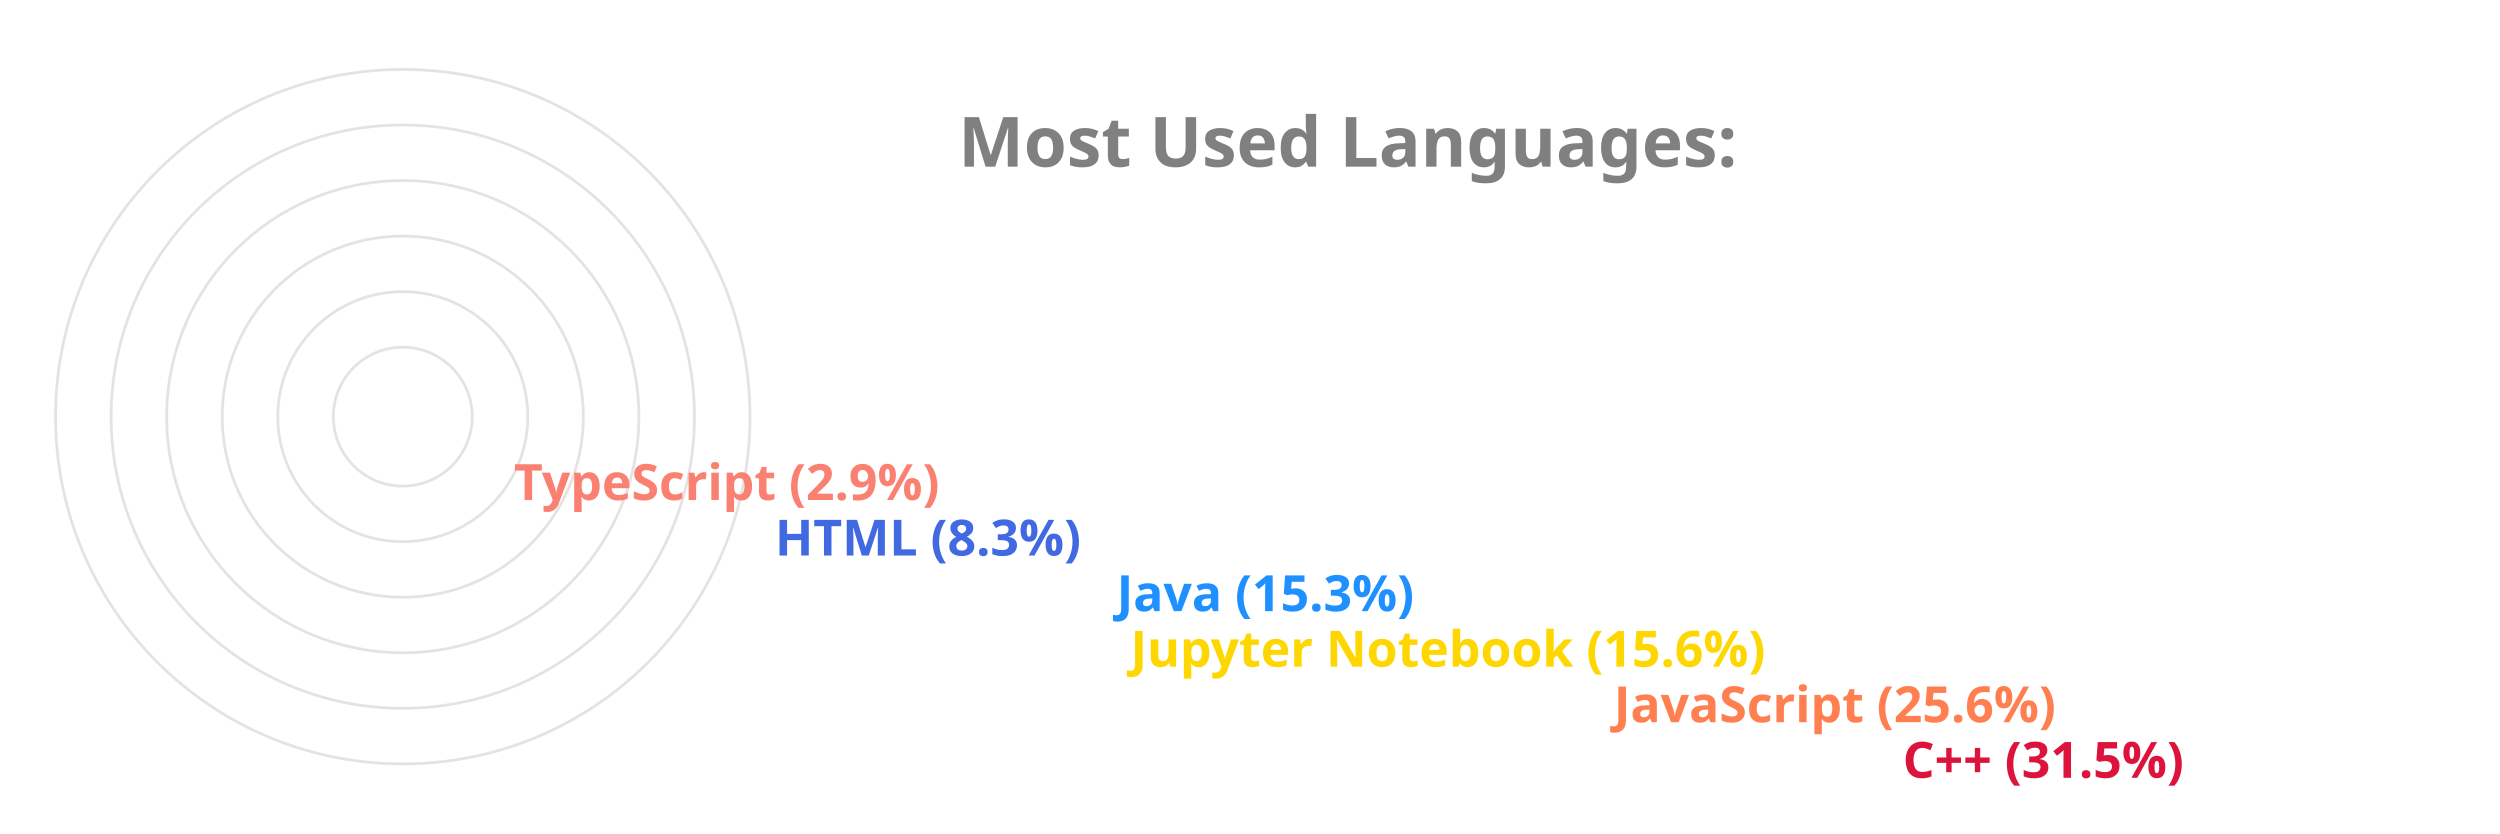
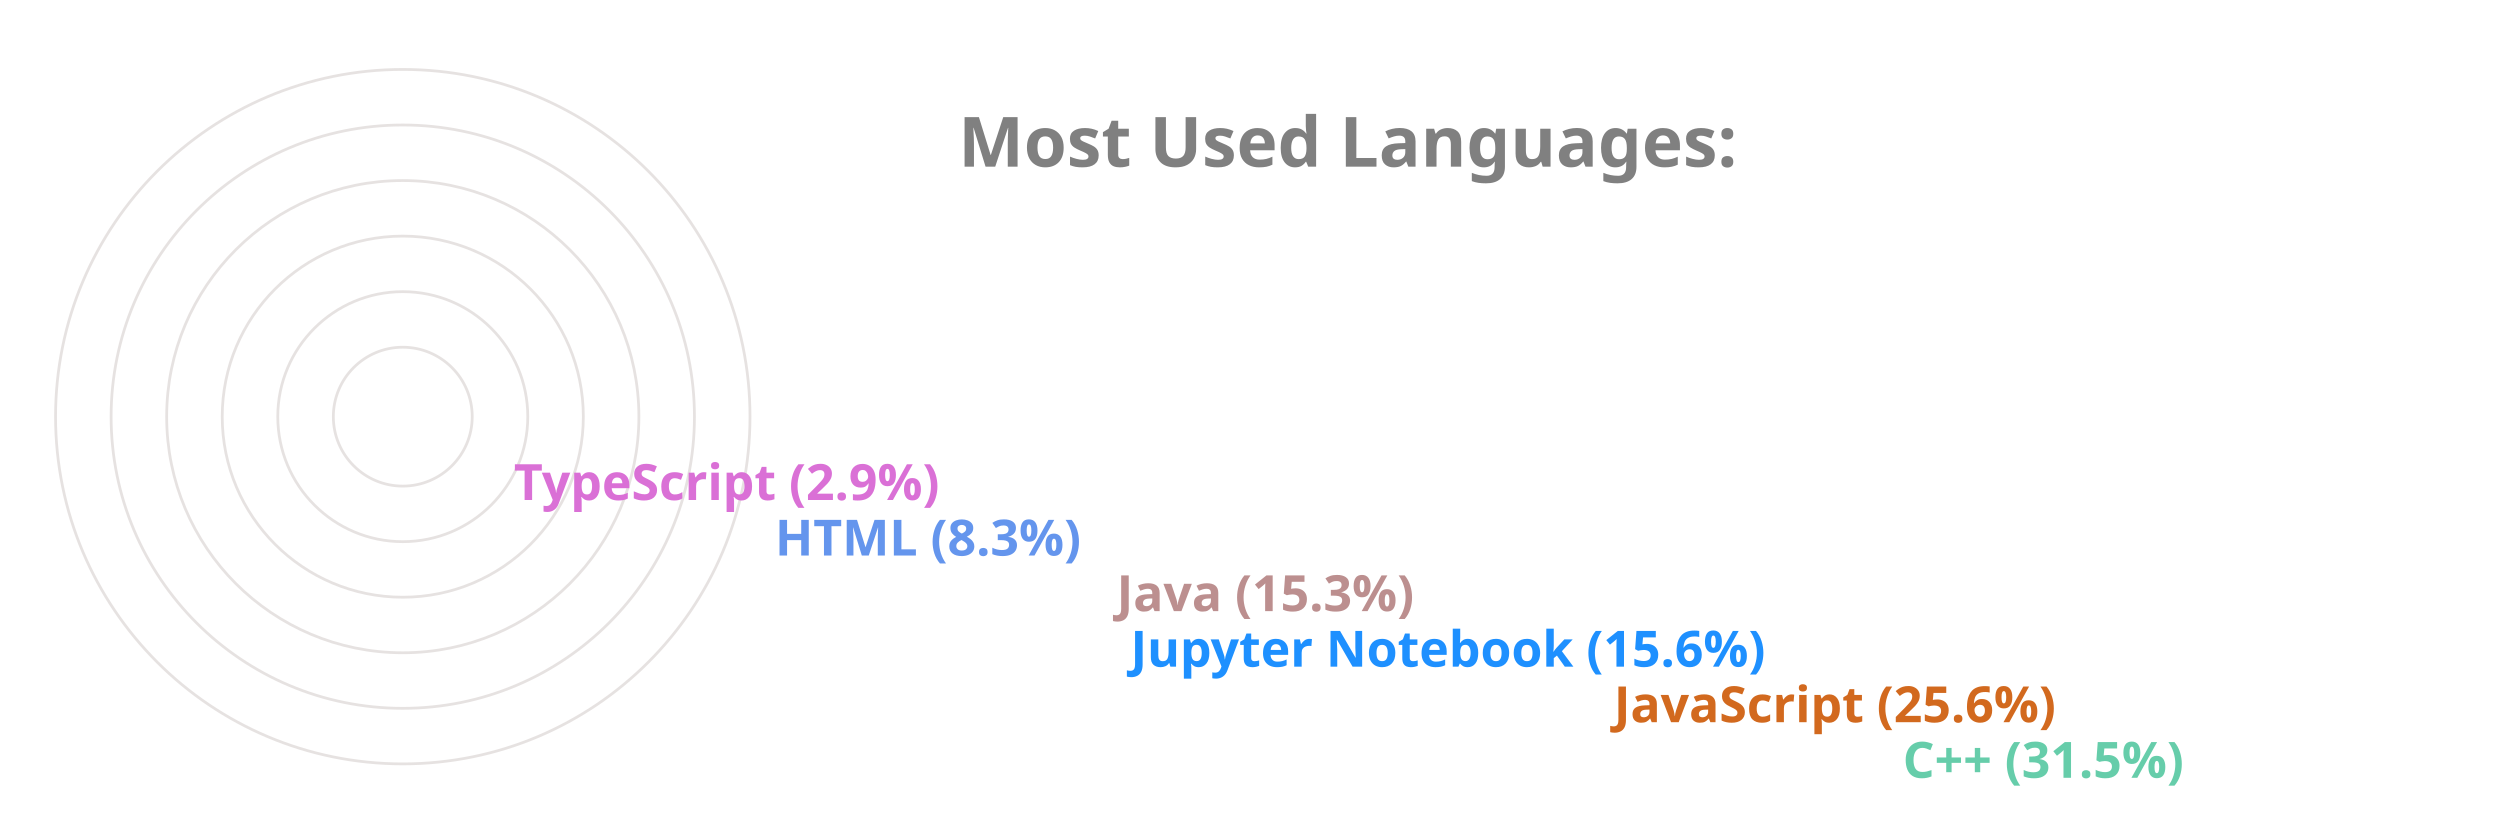
<svg xmlns="http://www.w3.org/2000/svg" viewBox="0 0 650 300" height="200px" width="600px">
  <style>
		.label {
			font: bold 25px sans-serif;
			color: #404040;
			-webkit-text-stroke: 1px white;
	  	}
		.name {
			font: bold 18px sans-serif;
			color: #404040;
	  	}

		.line {
			stroke-dasharray: 1000;
			stroke-dashoffset: 1000;
			animation: dash 3.5s ease-in-out forwards;	
			animation-iteration-count: infinite;
			animation-direction: alternate-reverse;
		}

		.path {
			stroke-dasharray: 1000;
			stroke-dashoffset: 1000;
			animation: dash 3.5s ease-in-out forwards;	
			animation-iteration-count: infinite;
			animation-direction: alternate-reverse;
		}
		  
		@keyframes dash {
			to {
				stroke-dashoffset: 0;
			}
		}

	</style>
  <g stroke="#E6E2E1" fill="none" stroke-width="1">
    <circle cx="20" cy="150" r="125" />
    <circle cx="20" cy="150" r="105" />
    <circle cx="20" cy="150" r="85" />
    <circle cx="20" cy="150" r="65" />
    <circle cx="20" cy="150" r="45" />
    <circle cx="20" cy="150" r="25" />
  </g>
  <g fill="none" stroke-width="20" class="line">
-     <line x2="550" y2="275" x1="20" y1="275" stroke="Crimson" />
-     <line x2="446" y2="255" x1="20" y1="255" stroke="Coral" />
-     <line x2="272" y2="235" x1="20" y1="235" stroke="Gold" />
-     <line x2="267" y2="215" x1="20" y1="215" stroke="DodgerBlue" />
-     <line x2="144" y2="195" x1="20" y1="195" stroke="RoyalBlue" />
-     <line x2="50" y2="175" x1="20" y1="175" stroke="Salmon" />
+     <line x2="550" y2="275" x1="20" y1="275" stroke="MediumAquaMarine" />
+     <line x2="446" y2="255" x1="20" y1="255" stroke="Chocolate" />
+     <line x2="272" y2="235" x1="20" y1="235" stroke="DodgerBlue" />
+     <line x2="267" y2="215" x1="20" y1="215" stroke="RosyBrown" />
+     <line x2="144" y2="195" x1="20" y1="195" stroke="CornflowerBlue" />
+     <line x2="50" y2="175" x1="20" y1="175" stroke="Orchid" />
  </g>
  <g fill="none" stroke-width="20" stroke-linecap="round" class="path">
-     <path d="M 20 275 A 125 125 45 0 1 -86 83" stroke="Crimson" />
-     <path d="M 20 255 A 105 105 45 0 1 -74 103" stroke="Coral" />
-     <path d="M 20 235 A 85 85 45 0 1 -61 126" stroke="Gold" />
-     <path d="M 20 215 A 65 65 45 0 1 -42 133" stroke="DodgerBlue" />
-     <path d="M 20 195 A 45 45 45 0 1 -24 143" stroke="RoyalBlue" />
-     <path d="M 20 175 A 25 25 45 0 1 -4 148" stroke="Salmon" />
+     <path d="M 20 275 A 125 125 45 0 1 -86 83" stroke="MediumAquaMarine" />
+     <path d="M 20 255 A 105 105 45 0 1 -74 103" stroke="Chocolate" />
+     <path d="M 20 235 A 85 85 45 0 1 -61 126" stroke="DodgerBlue" />
+     <path d="M 20 215 A 65 65 45 0 1 -42 133" stroke="RosyBrown" />
+     <path d="M 20 195 A 45 45 45 0 1 -24 143" stroke="CornflowerBlue" />
+     <path d="M 20 175 A 25 25 45 0 1 -4 148" stroke="Orchid" />
  </g>
  <g class="name">
-     <text x="560" y="280" fill="Crimson">C++ (31.5%)</text>
-     <text x="456" y="260" fill="Coral">JavaScript (25.6%)</text>
-     <text x="282" y="240" fill="Gold">Jupyter Notebook (15.6%)</text>
-     <text x="277" y="220" fill="DodgerBlue">Java (15.3%)</text>
-     <text x="154" y="200" fill="RoyalBlue">HTML (8.3%)</text>
-     <text x="60" y="180" fill="Salmon">TypeScript (2.9%)</text>
+     <text x="560" y="280" fill="MediumAquaMarine">C++ (31.5%)</text>
+     <text x="456" y="260" fill="Chocolate">JavaScript (25.6%)</text>
+     <text x="282" y="240" fill="DodgerBlue">Jupyter Notebook (15.6%)</text>
+     <text x="277" y="220" fill="RosyBrown">Java (15.3%)</text>
+     <text x="154" y="200" fill="CornflowerBlue">HTML (8.3%)</text>
+     <text x="60" y="180" fill="Orchid">TypeScript (2.9%)</text>
  </g>
  <g class="label">
    <text x="220" y="60" fill="grey">Most Used Languages:</text>
  </g>
</svg>
